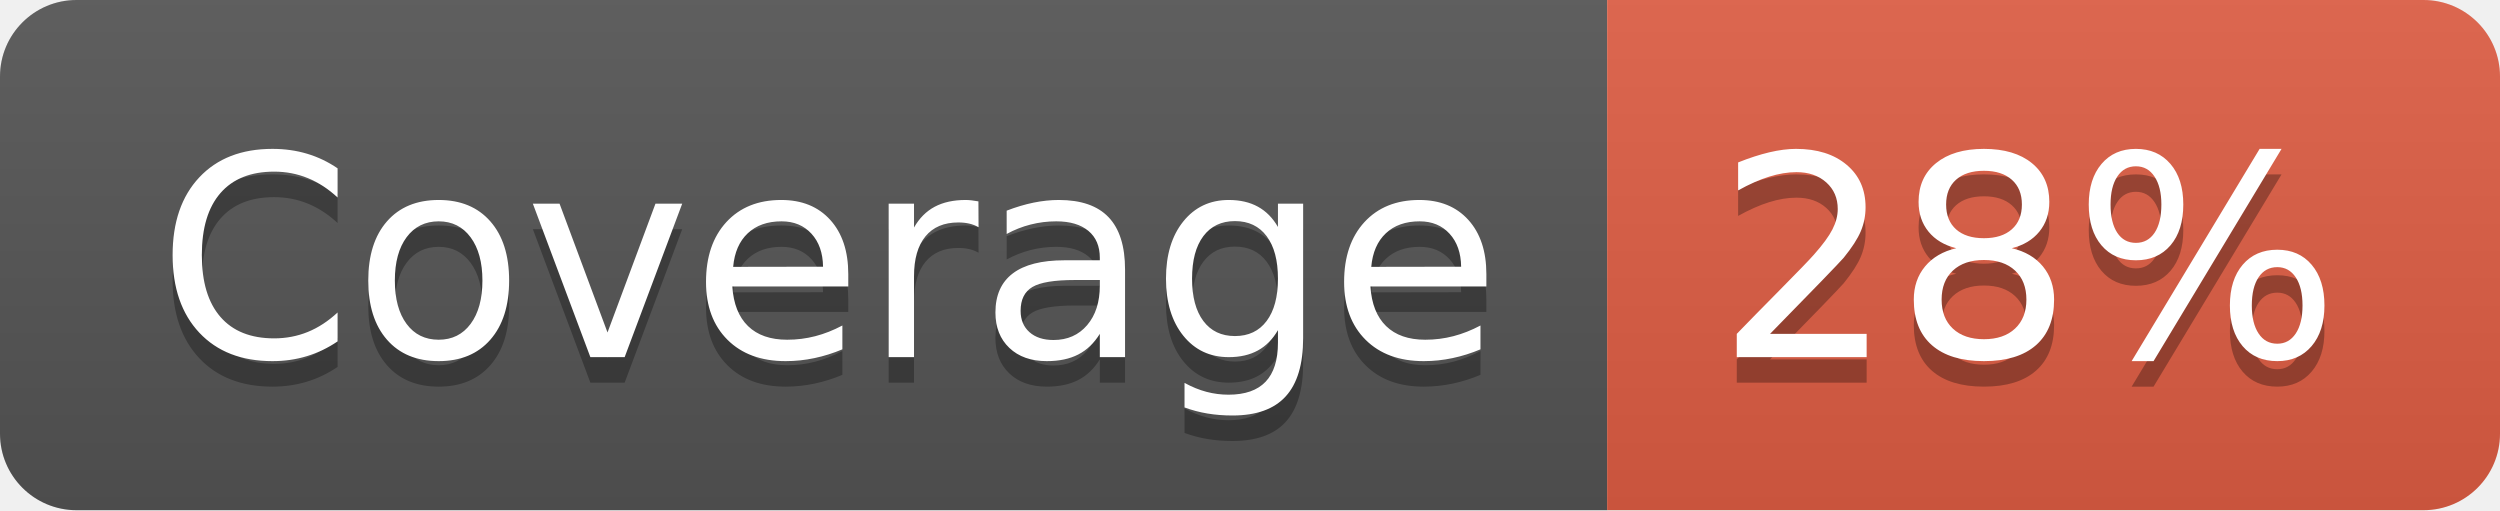
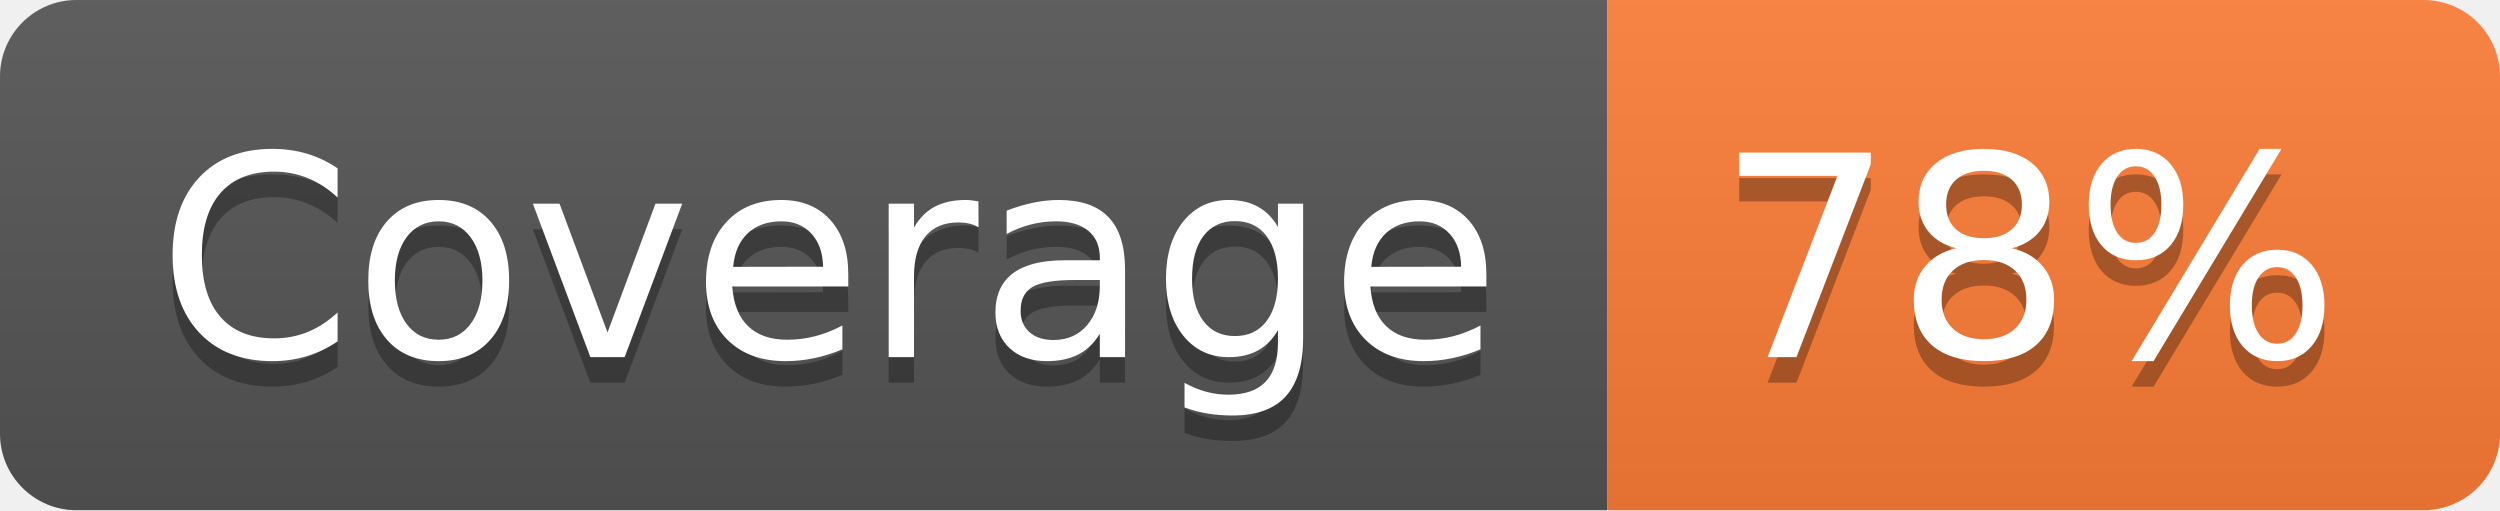
- <svg xmlns="http://www.w3.org/2000/svg" width="98" height="20" role="img" aria-label="Coverage: 28%">
+ <svg xmlns="http://www.w3.org/2000/svg" width="98" height="20" role="img" aria-label="Coverage: 78%">
  <linearGradient id="s" x2="0" y2="100%">
    <stop offset="0" stop-color="#bbb" stop-opacity=".1" />
    <stop offset="1" stop-opacity=".1" />
  </linearGradient>
  <clipPath id="r">
    <rect width="98" height="20" rx="3" fill="#fff" />
  </clipPath>
  <g clip-path="url(#r)">
    <rect width="63" height="20" fill="#555" />
-     <rect x="63" width="35" height="20" fill="#e05d44" />
+     <rect x="63" width="35" height="20" fill="#fe7d37" />
    <rect width="98" height="20" fill="url(#s)" />
  </g>
  <g fill="#fff" text-anchor="middle" font-family="Verdana,Geneva,DejaVu Sans,sans-serif" text-rendering="geometricPrecision" font-size="110">
    <text aria-hidden="true" x="325" y="150" fill="#010101" fill-opacity=".3" transform="scale(.1)" textLength="530">Coverage</text>
    <text x="325" y="140" transform="scale(.1)" fill="#fff" textLength="530">Coverage</text>
-     <text aria-hidden="true" x="795" y="150" fill="#010101" fill-opacity=".3" transform="scale(.1)" textLength="250">28%</text>
-     <text x="795" y="140" transform="scale(.1)" fill="#fff" textLength="250">28%</text>
+     <text aria-hidden="true" x="795" y="150" fill="#010101" fill-opacity=".3" transform="scale(.1)" textLength="250">78%</text>
+     <text x="795" y="140" transform="scale(.1)" fill="#fff" textLength="250">78%</text>
  </g>
</svg>
